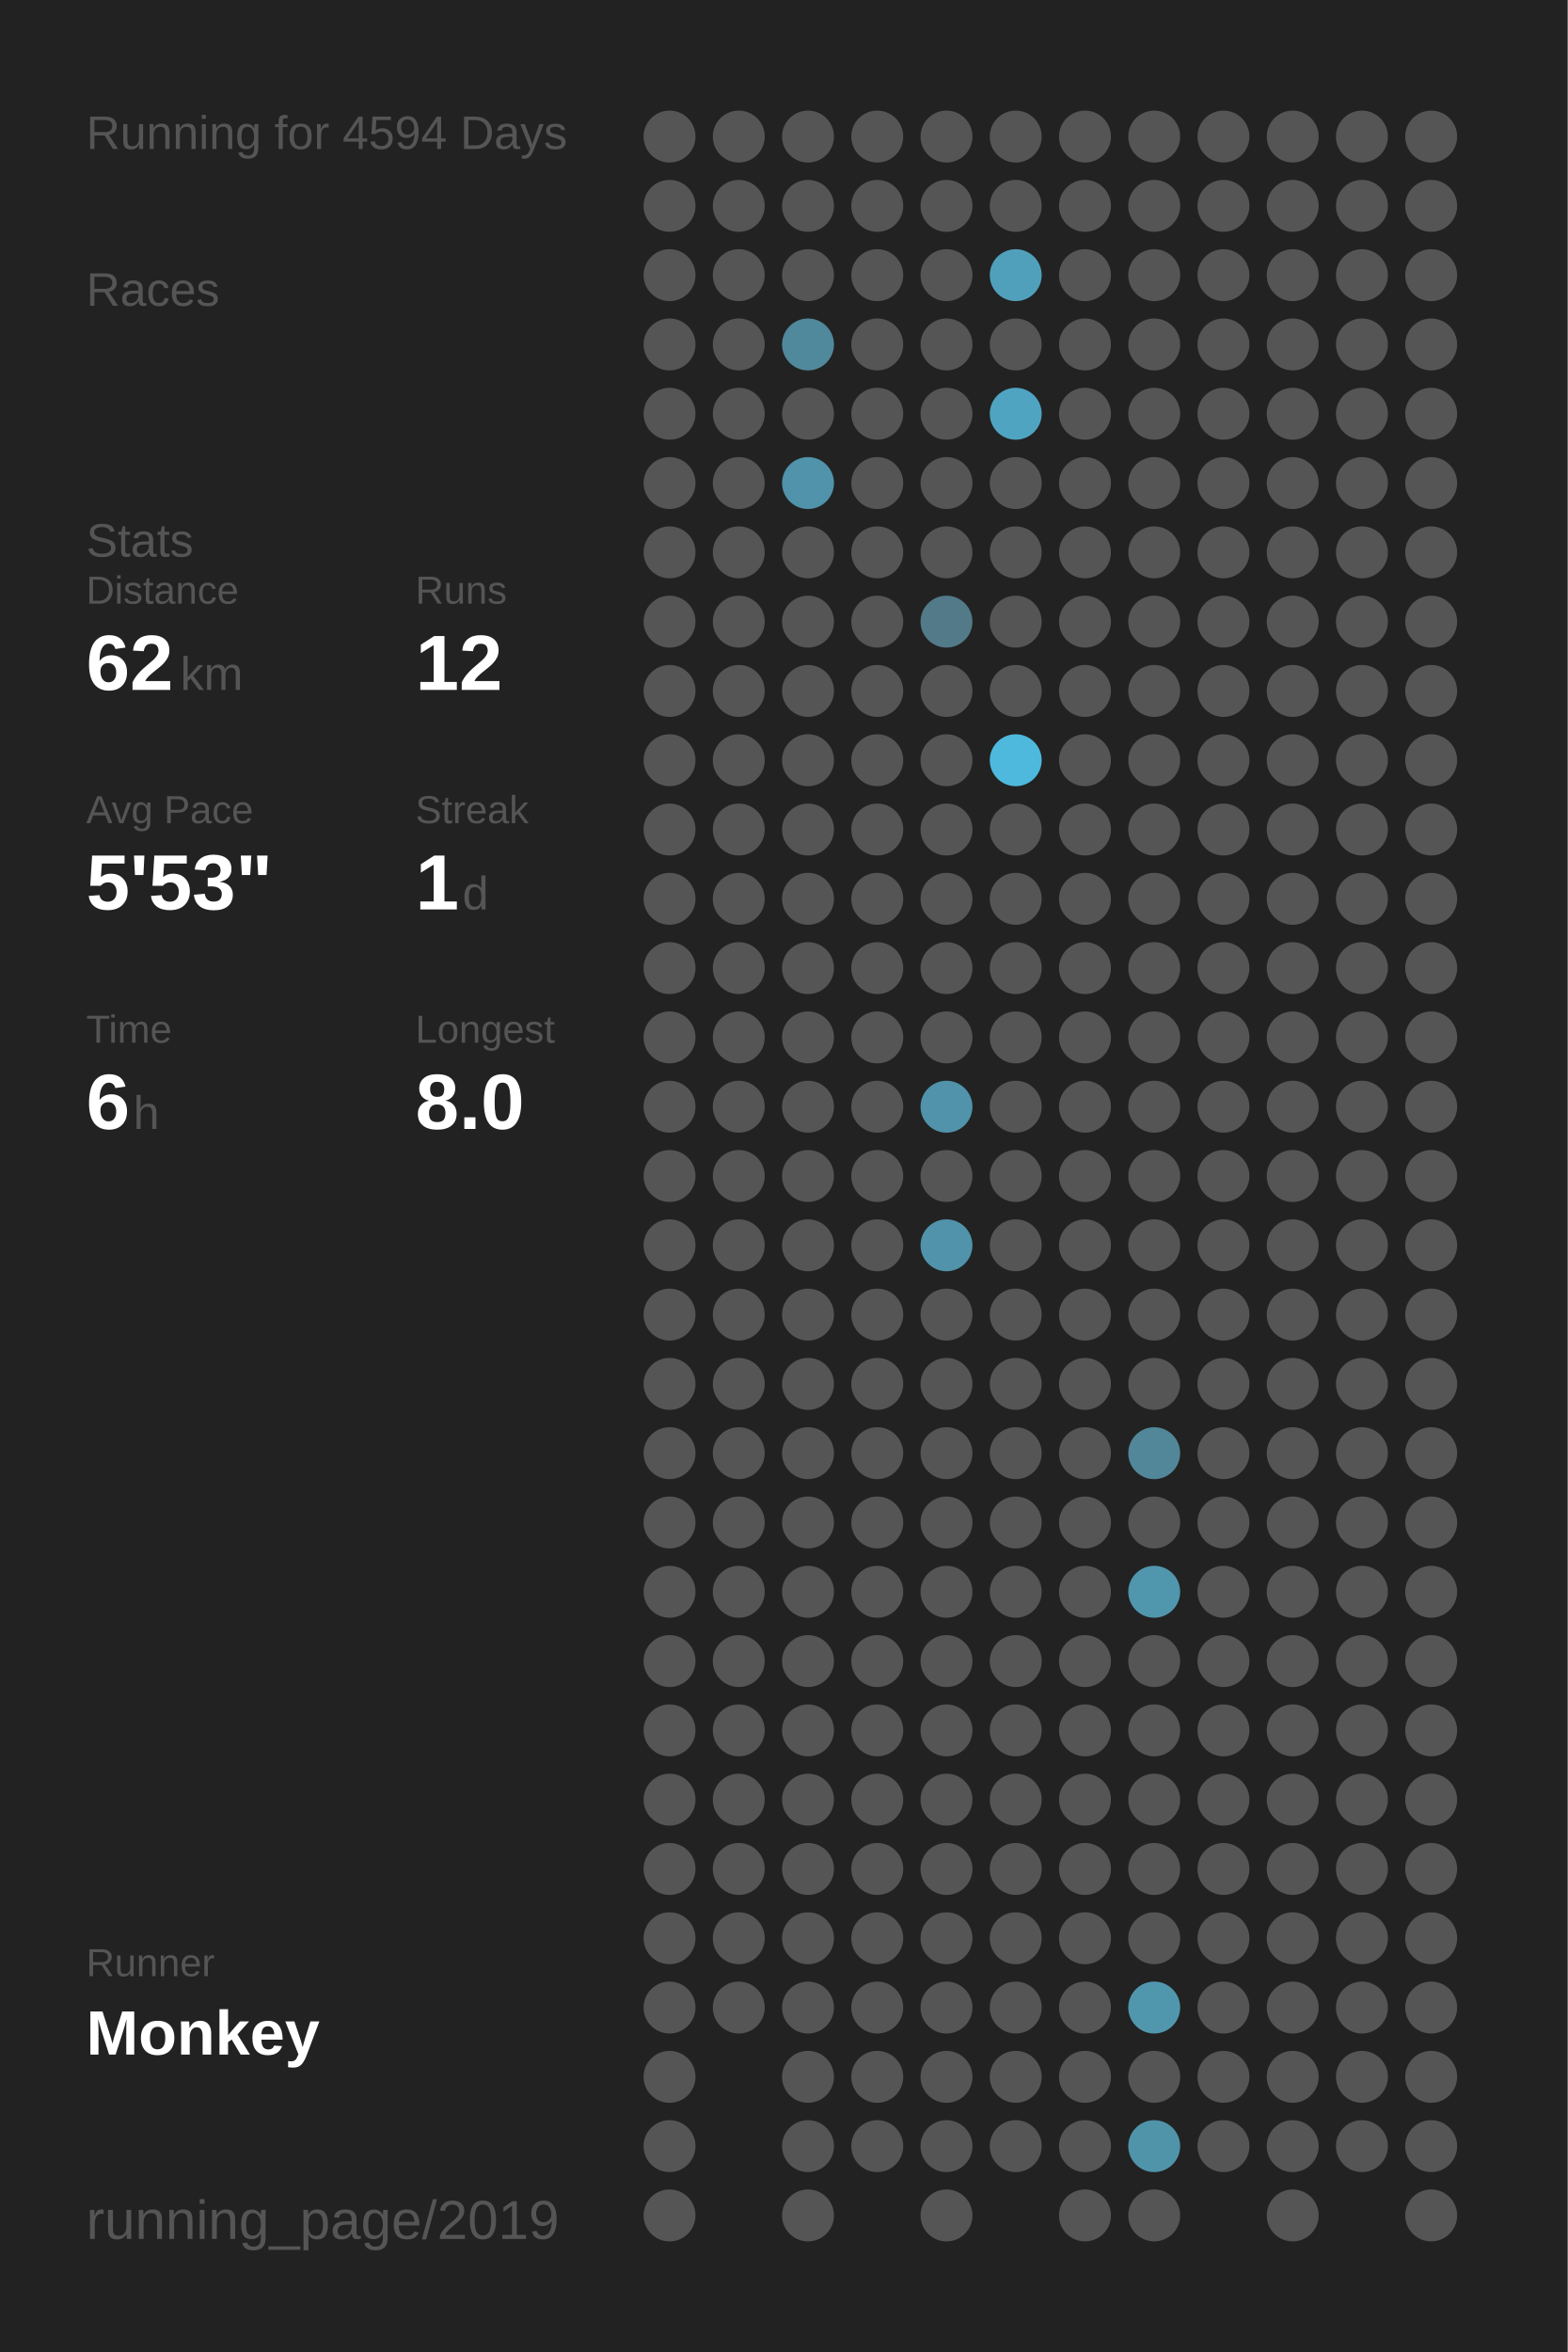
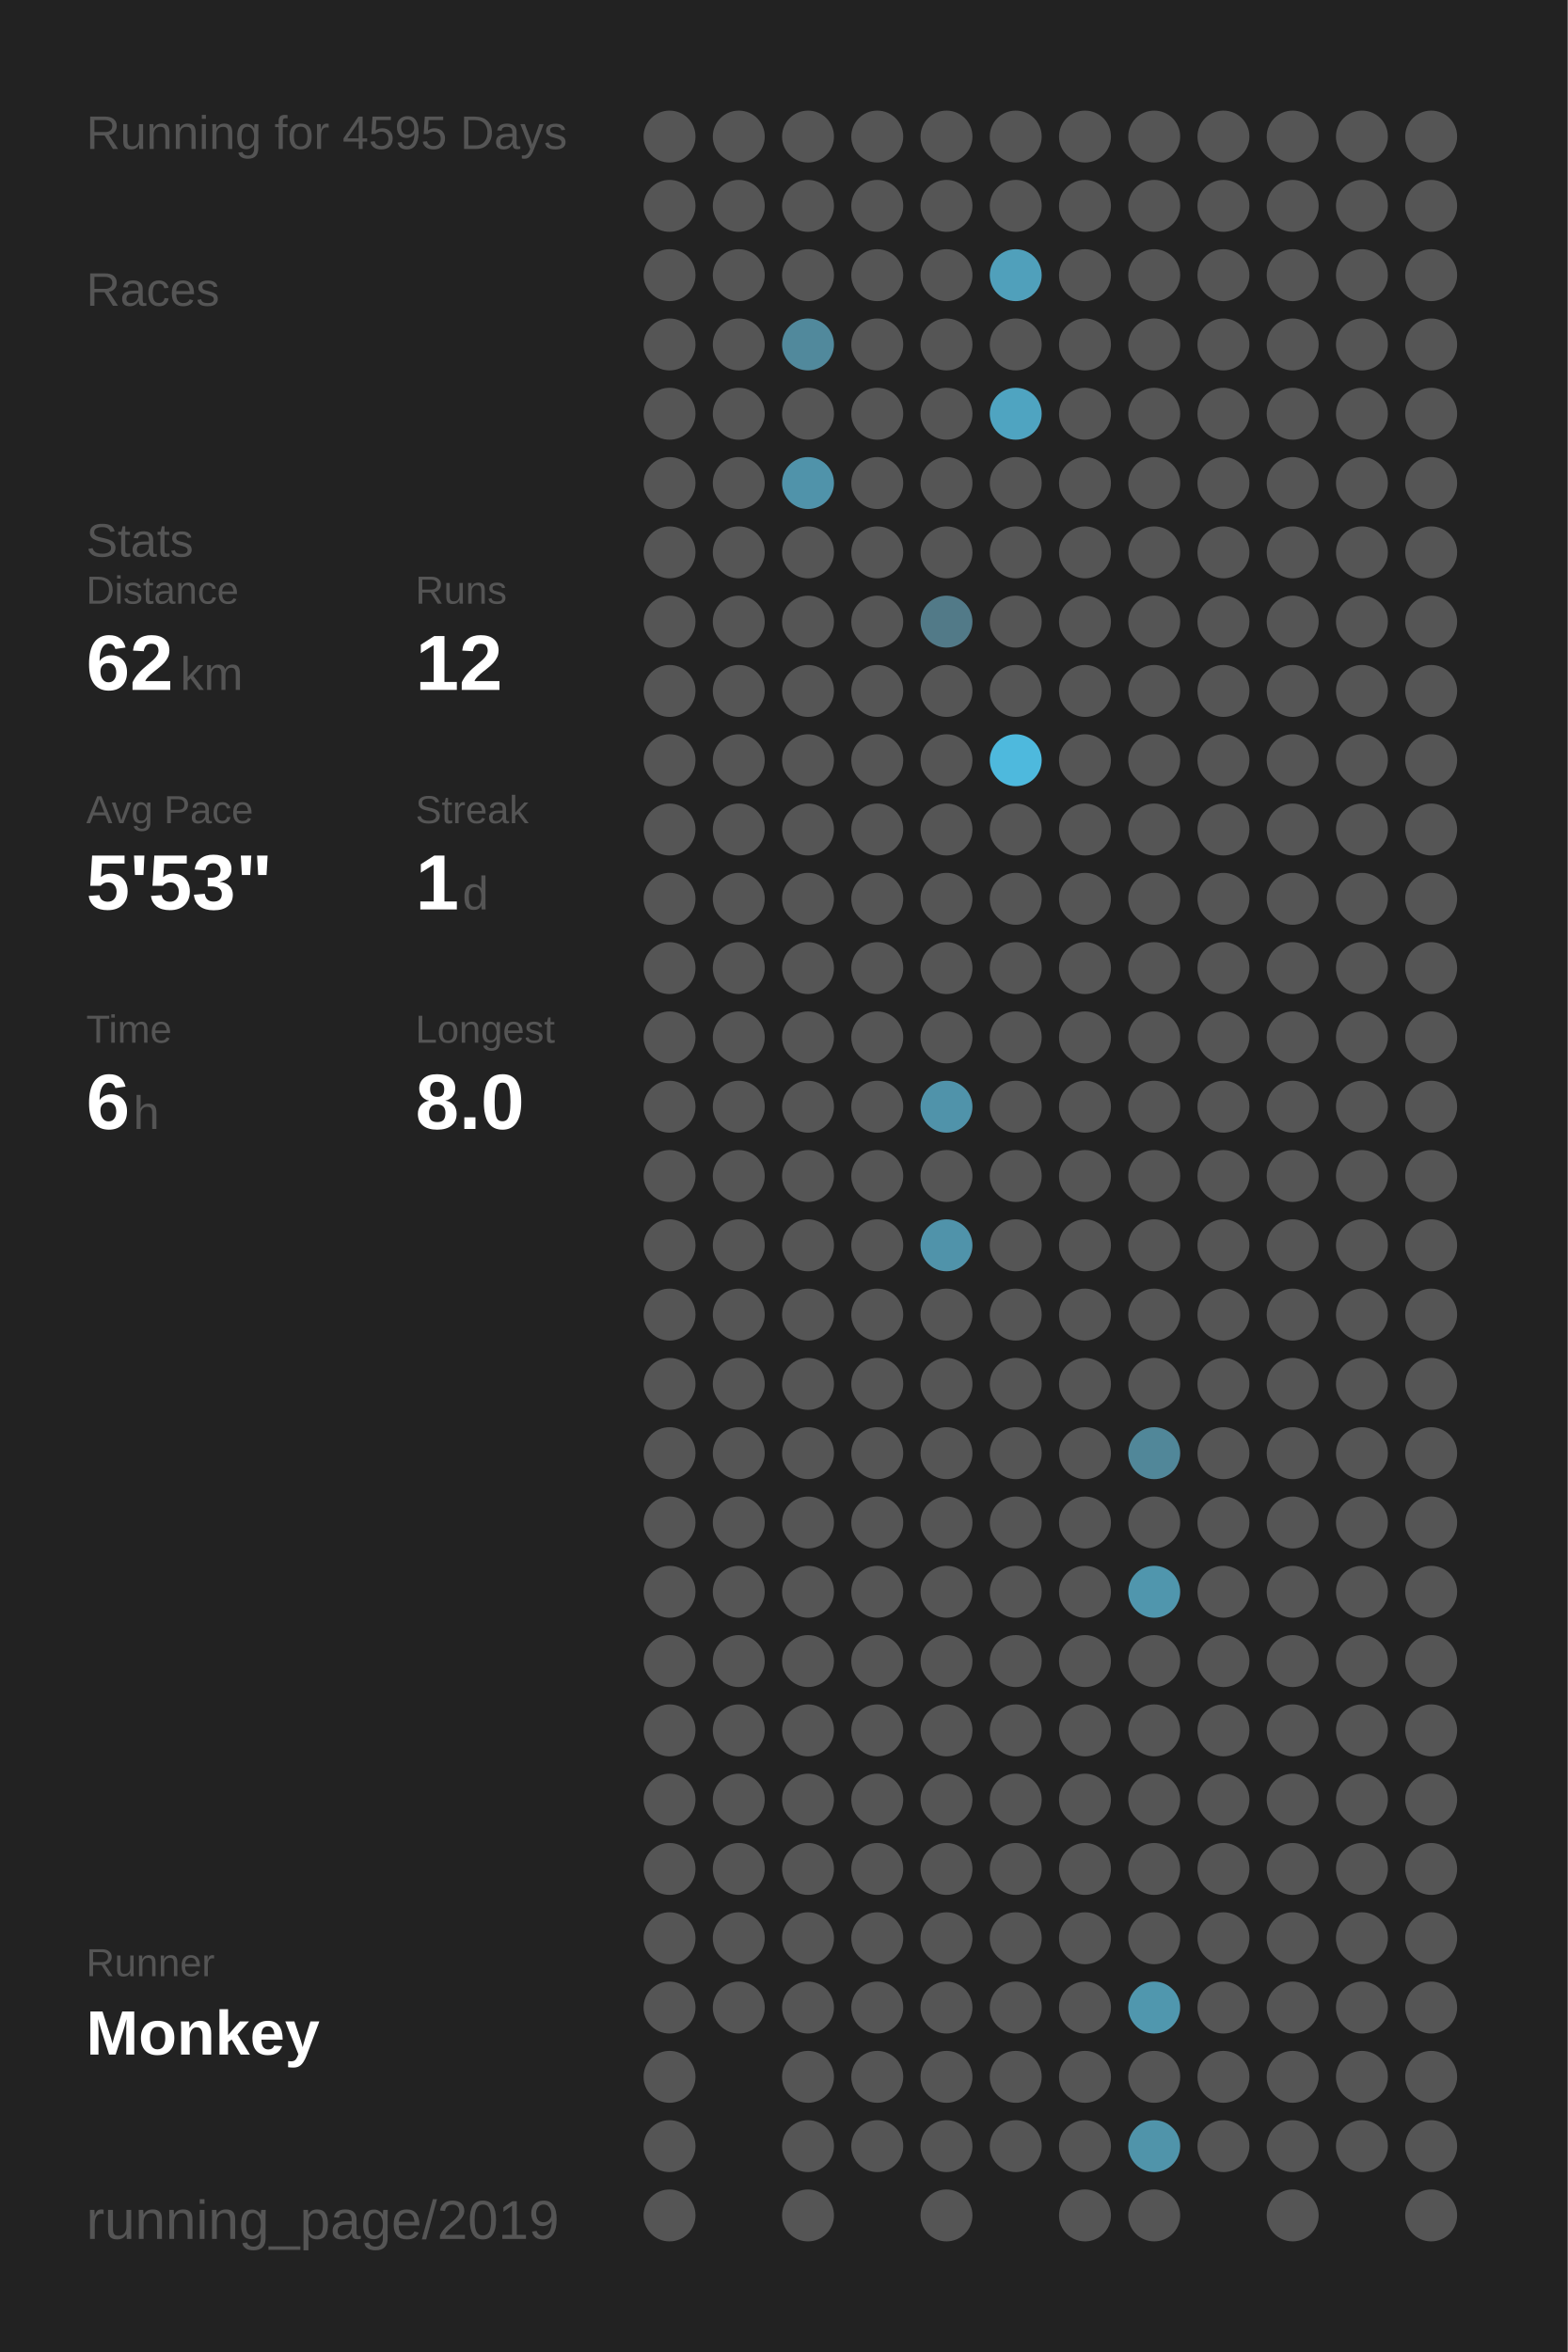
<svg xmlns="http://www.w3.org/2000/svg" baseProfile="full" height="300mm" version="1.1" viewBox="0,0,200,300" width="200mm">
  <defs />
  <rect fill="#222222" height="300" width="200" x="0" y="0" />
-   <text fill="#555555" style="font-size:6px; font-family:Arial;" x="11" y="19">Running for 4594 Days</text>
+   <text fill="#555555" style="font-size:6px; font-family:Arial;" x="11" y="19">Running for 4595 Days</text>
  <text fill="#555555" style="font-size:6px; font-family:Arial;" x="11" y="39">Races</text>
  <text fill="#555555" style="font-size:6px; font-family:Arial;" x="11" y="71">Stats</text>
  <text fill="#555555" style="font-size:5px; font-family:Arial;" x="11" y="77">Distance</text>
  <text fill="#FFFFFF" style="font-size:10px; font-family:Arial; font-weight:bold;" x="11" y="88">62</text>
  <text fill="#555555" style="font-size:6px; font-family:Arial;" x="23" y="88">km</text>
  <text fill="#555555" style="font-size:5px; font-family:Arial;" x="53" y="77">Runs</text>
  <text fill="#FFFFFF" style="font-size:10px; font-family:Arial; font-weight:bold;" x="53" y="88">12</text>
  <text fill="#555555" style="font-size:5px; font-family:Arial;" x="11" y="105">Avg Pace</text>
  <text fill="#FFFFFF" style="font-size:10px; font-family:Arial; font-weight:bold;" x="11" y="116">5'53"</text>
  <text fill="#555555" style="font-size:5px; font-family:Arial;" x="53" y="105">Streak</text>
  <text fill="#FFFFFF" style="font-size:10px; font-family:Arial; font-weight:bold;" x="53" y="116">1</text>
  <text fill="#555555" style="font-size:6px; font-family:Arial;" x="59" y="116">d</text>
  <text fill="#555555" style="font-size:5px; font-family:Arial;" x="11" y="133">Time</text>
  <text fill="#FFFFFF" style="font-size:10px; font-family:Arial; font-weight:bold;" x="11" y="144">6</text>
  <text fill="#555555" style="font-size:6px; font-family:Arial;" x="17" y="144">h</text>
  <text fill="#555555" style="font-size:5px; font-family:Arial;" x="53" y="133">Longest</text>
  <text fill="#FFFFFF" style="font-size:10px; font-family:Arial; font-weight:bold;" x="53" y="144">8.0</text>
  <text fill="#555555" style="font-size:5px; font-family:Arial;" x="11" y="252.065">Runner</text>
  <text fill="#FFFFFF" style="font-size:8px; font-family:Arial; font-weight:bold;" x="11" y="262.065">Monkey</text>
  <text fill="#555555" style="font-size:7px; font-family:Arial;" x="11" y="285.581">running_page/2019</text>
  <circle cx="85.417" cy="17.419" fill="#555555" r="3.312" />
  <circle cx="85.417" cy="26.258" fill="#555555" r="3.312" />
  <circle cx="85.417" cy="35.097" fill="#555555" r="3.312" />
  <circle cx="85.417" cy="43.935" fill="#555555" r="3.312" />
  <circle cx="85.417" cy="52.774" fill="#555555" r="3.312" />
  <circle cx="85.417" cy="61.613" fill="#555555" r="3.312" />
  <circle cx="85.417" cy="70.452" fill="#555555" r="3.312" />
  <circle cx="85.417" cy="79.29" fill="#555555" r="3.312" />
  <circle cx="85.417" cy="88.129" fill="#555555" r="3.312" />
  <circle cx="85.417" cy="96.968" fill="#555555" r="3.312" />
  <circle cx="85.417" cy="105.806" fill="#555555" r="3.312" />
  <circle cx="85.417" cy="114.645" fill="#555555" r="3.312" />
  <circle cx="85.417" cy="123.484" fill="#555555" r="3.312" />
  <circle cx="85.417" cy="132.323" fill="#555555" r="3.312" />
  <circle cx="85.417" cy="141.161" fill="#555555" r="3.312" />
  <circle cx="85.417" cy="150" fill="#555555" r="3.312" />
  <circle cx="85.417" cy="158.839" fill="#555555" r="3.312" />
  <circle cx="85.417" cy="167.677" fill="#555555" r="3.312" />
  <circle cx="85.417" cy="176.516" fill="#555555" r="3.312" />
  <circle cx="85.417" cy="185.355" fill="#555555" r="3.312" />
  <circle cx="85.417" cy="194.194" fill="#555555" r="3.312" />
  <circle cx="85.417" cy="203.032" fill="#555555" r="3.312" />
  <circle cx="85.417" cy="211.871" fill="#555555" r="3.312" />
  <circle cx="85.417" cy="220.71" fill="#555555" r="3.312" />
  <circle cx="85.417" cy="229.548" fill="#555555" r="3.312" />
  <circle cx="85.417" cy="238.387" fill="#555555" r="3.312" />
  <circle cx="85.417" cy="247.226" fill="#555555" r="3.312" />
  <circle cx="85.417" cy="256.065" fill="#555555" r="3.312" />
  <circle cx="85.417" cy="264.903" fill="#555555" r="3.312" />
  <circle cx="85.417" cy="273.742" fill="#555555" r="3.312" />
  <circle cx="85.417" cy="282.581" fill="#555555" r="3.312" />
  <circle cx="94.25" cy="17.419" fill="#555555" r="3.312" />
  <circle cx="94.25" cy="26.258" fill="#555555" r="3.312" />
  <circle cx="94.25" cy="35.097" fill="#555555" r="3.312" />
  <circle cx="94.25" cy="43.935" fill="#555555" r="3.312" />
  <circle cx="94.25" cy="52.774" fill="#555555" r="3.312" />
  <circle cx="94.25" cy="61.613" fill="#555555" r="3.312" />
  <circle cx="94.25" cy="70.452" fill="#555555" r="3.312" />
  <circle cx="94.25" cy="79.29" fill="#555555" r="3.312" />
  <circle cx="94.25" cy="88.129" fill="#555555" r="3.312" />
  <circle cx="94.25" cy="96.968" fill="#555555" r="3.312" />
  <circle cx="94.25" cy="105.806" fill="#555555" r="3.312" />
  <circle cx="94.25" cy="114.645" fill="#555555" r="3.312" />
  <circle cx="94.25" cy="123.484" fill="#555555" r="3.312" />
  <circle cx="94.25" cy="132.323" fill="#555555" r="3.312" />
  <circle cx="94.25" cy="141.161" fill="#555555" r="3.312" />
  <circle cx="94.25" cy="150" fill="#555555" r="3.312" />
  <circle cx="94.25" cy="158.839" fill="#555555" r="3.312" />
  <circle cx="94.25" cy="167.677" fill="#555555" r="3.312" />
  <circle cx="94.25" cy="176.516" fill="#555555" r="3.312" />
  <circle cx="94.25" cy="185.355" fill="#555555" r="3.312" />
  <circle cx="94.25" cy="194.194" fill="#555555" r="3.312" />
  <circle cx="94.25" cy="203.032" fill="#555555" r="3.312" />
  <circle cx="94.25" cy="211.871" fill="#555555" r="3.312" />
  <circle cx="94.25" cy="220.71" fill="#555555" r="3.312" />
  <circle cx="94.25" cy="229.548" fill="#555555" r="3.312" />
  <circle cx="94.25" cy="238.387" fill="#555555" r="3.312" />
  <circle cx="94.25" cy="247.226" fill="#555555" r="3.312" />
  <circle cx="94.25" cy="256.065" fill="#555555" r="3.312" />
  <circle cx="103.083" cy="17.419" fill="#555555" r="3.312" />
  <circle cx="103.083" cy="26.258" fill="#555555" r="3.312" />
  <circle cx="103.083" cy="35.097" fill="#555555" r="3.312" />
  <circle cx="103.083" cy="43.935" fill="#51899c" r="3.312" />
  <circle cx="103.083" cy="52.774" fill="#555555" r="3.312" />
  <circle cx="103.083" cy="61.613" fill="#5093aa" r="3.312" />
  <circle cx="103.083" cy="70.452" fill="#555555" r="3.312" />
  <circle cx="103.083" cy="79.29" fill="#555555" r="3.312" />
  <circle cx="103.083" cy="88.129" fill="#555555" r="3.312" />
  <circle cx="103.083" cy="96.968" fill="#555555" r="3.312" />
  <circle cx="103.083" cy="105.806" fill="#555555" r="3.312" />
  <circle cx="103.083" cy="114.645" fill="#555555" r="3.312" />
  <circle cx="103.083" cy="123.484" fill="#555555" r="3.312" />
  <circle cx="103.083" cy="132.323" fill="#555555" r="3.312" />
  <circle cx="103.083" cy="141.161" fill="#555555" r="3.312" />
  <circle cx="103.083" cy="150" fill="#555555" r="3.312" />
  <circle cx="103.083" cy="158.839" fill="#555555" r="3.312" />
  <circle cx="103.083" cy="167.677" fill="#555555" r="3.312" />
  <circle cx="103.083" cy="176.516" fill="#555555" r="3.312" />
  <circle cx="103.083" cy="185.355" fill="#555555" r="3.312" />
  <circle cx="103.083" cy="194.194" fill="#555555" r="3.312" />
  <circle cx="103.083" cy="203.032" fill="#555555" r="3.312" />
  <circle cx="103.083" cy="211.871" fill="#555555" r="3.312" />
  <circle cx="103.083" cy="220.71" fill="#555555" r="3.312" />
  <circle cx="103.083" cy="229.548" fill="#555555" r="3.312" />
  <circle cx="103.083" cy="238.387" fill="#555555" r="3.312" />
  <circle cx="103.083" cy="247.226" fill="#555555" r="3.312" />
  <circle cx="103.083" cy="256.065" fill="#555555" r="3.312" />
  <circle cx="103.083" cy="264.903" fill="#555555" r="3.312" />
  <circle cx="103.083" cy="273.742" fill="#555555" r="3.312" />
  <circle cx="103.083" cy="282.581" fill="#555555" r="3.312" />
  <circle cx="111.917" cy="17.419" fill="#555555" r="3.312" />
  <circle cx="111.917" cy="26.258" fill="#555555" r="3.312" />
  <circle cx="111.917" cy="35.097" fill="#555555" r="3.312" />
  <circle cx="111.917" cy="43.935" fill="#555555" r="3.312" />
  <circle cx="111.917" cy="52.774" fill="#555555" r="3.312" />
  <circle cx="111.917" cy="61.613" fill="#555555" r="3.312" />
  <circle cx="111.917" cy="70.452" fill="#555555" r="3.312" />
  <circle cx="111.917" cy="79.29" fill="#555555" r="3.312" />
  <circle cx="111.917" cy="88.129" fill="#555555" r="3.312" />
  <circle cx="111.917" cy="96.968" fill="#555555" r="3.312" />
  <circle cx="111.917" cy="105.806" fill="#555555" r="3.312" />
  <circle cx="111.917" cy="114.645" fill="#555555" r="3.312" />
  <circle cx="111.917" cy="123.484" fill="#555555" r="3.312" />
  <circle cx="111.917" cy="132.323" fill="#555555" r="3.312" />
  <circle cx="111.917" cy="141.161" fill="#555555" r="3.312" />
  <circle cx="111.917" cy="150" fill="#555555" r="3.312" />
  <circle cx="111.917" cy="158.839" fill="#555555" r="3.312" />
  <circle cx="111.917" cy="167.677" fill="#555555" r="3.312" />
  <circle cx="111.917" cy="176.516" fill="#555555" r="3.312" />
  <circle cx="111.917" cy="185.355" fill="#555555" r="3.312" />
  <circle cx="111.917" cy="194.194" fill="#555555" r="3.312" />
  <circle cx="111.917" cy="203.032" fill="#555555" r="3.312" />
  <circle cx="111.917" cy="211.871" fill="#555555" r="3.312" />
  <circle cx="111.917" cy="220.71" fill="#555555" r="3.312" />
  <circle cx="111.917" cy="229.548" fill="#555555" r="3.312" />
  <circle cx="111.917" cy="238.387" fill="#555555" r="3.312" />
  <circle cx="111.917" cy="247.226" fill="#555555" r="3.312" />
  <circle cx="111.917" cy="256.065" fill="#555555" r="3.312" />
  <circle cx="111.917" cy="264.903" fill="#555555" r="3.312" />
  <circle cx="111.917" cy="273.742" fill="#555555" r="3.312" />
  <circle cx="120.75" cy="17.419" fill="#555555" r="3.312" />
  <circle cx="120.75" cy="26.258" fill="#555555" r="3.312" />
  <circle cx="120.75" cy="35.097" fill="#555555" r="3.312" />
  <circle cx="120.75" cy="43.935" fill="#555555" r="3.312" />
  <circle cx="120.75" cy="52.774" fill="#555555" r="3.312" />
  <circle cx="120.75" cy="61.613" fill="#555555" r="3.312" />
  <circle cx="120.75" cy="70.452" fill="#555555" r="3.312" />
  <circle cx="120.75" cy="79.29" fill="#527a88" r="3.312" />
  <circle cx="120.75" cy="88.129" fill="#555555" r="3.312" />
  <circle cx="120.75" cy="96.968" fill="#555555" r="3.312" />
  <circle cx="120.75" cy="105.806" fill="#555555" r="3.312" />
  <circle cx="120.75" cy="114.645" fill="#555555" r="3.312" />
  <circle cx="120.75" cy="123.484" fill="#555555" r="3.312" />
  <circle cx="120.75" cy="132.323" fill="#555555" r="3.312" />
  <circle cx="120.75" cy="141.161" fill="#5093aa" r="3.312" />
  <circle cx="120.75" cy="150" fill="#555555" r="3.312" />
  <circle cx="120.75" cy="158.839" fill="#5093aa" r="3.312" />
  <circle cx="120.75" cy="167.677" fill="#555555" r="3.312" />
  <circle cx="120.75" cy="176.516" fill="#555555" r="3.312" />
  <circle cx="120.75" cy="185.355" fill="#555555" r="3.312" />
  <circle cx="120.75" cy="194.194" fill="#555555" r="3.312" />
  <circle cx="120.75" cy="203.032" fill="#555555" r="3.312" />
  <circle cx="120.75" cy="211.871" fill="#555555" r="3.312" />
  <circle cx="120.75" cy="220.71" fill="#555555" r="3.312" />
  <circle cx="120.75" cy="229.548" fill="#555555" r="3.312" />
  <circle cx="120.75" cy="238.387" fill="#555555" r="3.312" />
  <circle cx="120.75" cy="247.226" fill="#555555" r="3.312" />
  <circle cx="120.75" cy="256.065" fill="#555555" r="3.312" />
  <circle cx="120.75" cy="264.903" fill="#555555" r="3.312" />
  <circle cx="120.75" cy="273.742" fill="#555555" r="3.312" />
  <circle cx="120.75" cy="282.581" fill="#555555" r="3.312" />
  <circle cx="129.583" cy="17.419" fill="#555555" r="3.312" />
  <circle cx="129.583" cy="26.258" fill="#555555" r="3.312" />
  <circle cx="129.583" cy="35.097" fill="#50a0bb" r="3.312" />
  <circle cx="129.583" cy="43.935" fill="#555555" r="3.312" />
  <circle cx="129.583" cy="52.774" fill="#4fa4c1" r="3.312" />
  <circle cx="129.583" cy="61.613" fill="#555555" r="3.312" />
  <circle cx="129.583" cy="70.452" fill="#555555" r="3.312" />
  <circle cx="129.583" cy="79.29" fill="#555555" r="3.312" />
  <circle cx="129.583" cy="88.129" fill="#555555" r="3.312" />
  <circle cx="129.583" cy="96.968" fill="#4eb9dd" r="3.312" />
  <circle cx="129.583" cy="105.806" fill="#555555" r="3.312" />
  <circle cx="129.583" cy="114.645" fill="#555555" r="3.312" />
  <circle cx="129.583" cy="123.484" fill="#555555" r="3.312" />
  <circle cx="129.583" cy="132.323" fill="#555555" r="3.312" />
  <circle cx="129.583" cy="141.161" fill="#555555" r="3.312" />
  <circle cx="129.583" cy="150" fill="#555555" r="3.312" />
  <circle cx="129.583" cy="158.839" fill="#555555" r="3.312" />
  <circle cx="129.583" cy="167.677" fill="#555555" r="3.312" />
  <circle cx="129.583" cy="176.516" fill="#555555" r="3.312" />
  <circle cx="129.583" cy="185.355" fill="#555555" r="3.312" />
  <circle cx="129.583" cy="194.194" fill="#555555" r="3.312" />
  <circle cx="129.583" cy="203.032" fill="#555555" r="3.312" />
  <circle cx="129.583" cy="211.871" fill="#555555" r="3.312" />
  <circle cx="129.583" cy="220.71" fill="#555555" r="3.312" />
  <circle cx="129.583" cy="229.548" fill="#555555" r="3.312" />
  <circle cx="129.583" cy="238.387" fill="#555555" r="3.312" />
  <circle cx="129.583" cy="247.226" fill="#555555" r="3.312" />
  <circle cx="129.583" cy="256.065" fill="#555555" r="3.312" />
  <circle cx="129.583" cy="264.903" fill="#555555" r="3.312" />
  <circle cx="129.583" cy="273.742" fill="#555555" r="3.312" />
  <circle cx="138.417" cy="17.419" fill="#555555" r="3.312" />
  <circle cx="138.417" cy="26.258" fill="#555555" r="3.312" />
  <circle cx="138.417" cy="35.097" fill="#555555" r="3.312" />
  <circle cx="138.417" cy="43.935" fill="#555555" r="3.312" />
  <circle cx="138.417" cy="52.774" fill="#555555" r="3.312" />
  <circle cx="138.417" cy="61.613" fill="#555555" r="3.312" />
  <circle cx="138.417" cy="70.452" fill="#555555" r="3.312" />
  <circle cx="138.417" cy="79.29" fill="#555555" r="3.312" />
  <circle cx="138.417" cy="88.129" fill="#555555" r="3.312" />
  <circle cx="138.417" cy="96.968" fill="#555555" r="3.312" />
  <circle cx="138.417" cy="105.806" fill="#555555" r="3.312" />
  <circle cx="138.417" cy="114.645" fill="#555555" r="3.312" />
  <circle cx="138.417" cy="123.484" fill="#555555" r="3.312" />
  <circle cx="138.417" cy="132.323" fill="#555555" r="3.312" />
  <circle cx="138.417" cy="141.161" fill="#555555" r="3.312" />
  <circle cx="138.417" cy="150" fill="#555555" r="3.312" />
  <circle cx="138.417" cy="158.839" fill="#555555" r="3.312" />
  <circle cx="138.417" cy="167.677" fill="#555555" r="3.312" />
  <circle cx="138.417" cy="176.516" fill="#555555" r="3.312" />
  <circle cx="138.417" cy="185.355" fill="#555555" r="3.312" />
  <circle cx="138.417" cy="194.194" fill="#555555" r="3.312" />
  <circle cx="138.417" cy="203.032" fill="#555555" r="3.312" />
  <circle cx="138.417" cy="211.871" fill="#555555" r="3.312" />
  <circle cx="138.417" cy="220.71" fill="#555555" r="3.312" />
  <circle cx="138.417" cy="229.548" fill="#555555" r="3.312" />
  <circle cx="138.417" cy="238.387" fill="#555555" r="3.312" />
  <circle cx="138.417" cy="247.226" fill="#555555" r="3.312" />
  <circle cx="138.417" cy="256.065" fill="#555555" r="3.312" />
  <circle cx="138.417" cy="264.903" fill="#555555" r="3.312" />
  <circle cx="138.417" cy="273.742" fill="#555555" r="3.312" />
  <circle cx="138.417" cy="282.581" fill="#555555" r="3.312" />
  <circle cx="147.25" cy="17.419" fill="#555555" r="3.312" />
  <circle cx="147.25" cy="26.258" fill="#555555" r="3.312" />
  <circle cx="147.25" cy="35.097" fill="#555555" r="3.312" />
  <circle cx="147.25" cy="43.935" fill="#555555" r="3.312" />
  <circle cx="147.25" cy="52.774" fill="#555555" r="3.312" />
  <circle cx="147.25" cy="61.613" fill="#555555" r="3.312" />
  <circle cx="147.25" cy="70.452" fill="#555555" r="3.312" />
  <circle cx="147.25" cy="79.29" fill="#555555" r="3.312" />
  <circle cx="147.25" cy="88.129" fill="#555555" r="3.312" />
  <circle cx="147.25" cy="96.968" fill="#555555" r="3.312" />
  <circle cx="147.25" cy="105.806" fill="#555555" r="3.312" />
  <circle cx="147.25" cy="114.645" fill="#555555" r="3.312" />
  <circle cx="147.25" cy="123.484" fill="#555555" r="3.312" />
  <circle cx="147.25" cy="132.323" fill="#555555" r="3.312" />
  <circle cx="147.25" cy="141.161" fill="#555555" r="3.312" />
  <circle cx="147.25" cy="150" fill="#555555" r="3.312" />
  <circle cx="147.25" cy="158.839" fill="#555555" r="3.312" />
  <circle cx="147.25" cy="167.677" fill="#555555" r="3.312" />
  <circle cx="147.25" cy="176.516" fill="#555555" r="3.312" />
  <circle cx="147.25" cy="185.355" fill="#518799" r="3.312" />
  <circle cx="147.25" cy="194.194" fill="#555555" r="3.312" />
  <circle cx="147.25" cy="203.032" fill="#5096ad" r="3.312" />
  <circle cx="147.25" cy="211.871" fill="#555555" r="3.312" />
  <circle cx="147.25" cy="220.71" fill="#555555" r="3.312" />
  <circle cx="147.25" cy="229.548" fill="#555555" r="3.312" />
  <circle cx="147.25" cy="238.387" fill="#555555" r="3.312" />
  <circle cx="147.25" cy="247.226" fill="#555555" r="3.312" />
  <circle cx="147.25" cy="256.065" fill="#5097ae" r="3.312" />
  <circle cx="147.25" cy="264.903" fill="#555555" r="3.312" />
  <circle cx="147.25" cy="273.742" fill="#5094aa" r="3.312" />
  <circle cx="147.25" cy="282.581" fill="#555555" r="3.312" />
  <circle cx="156.083" cy="17.419" fill="#555555" r="3.312" />
  <circle cx="156.083" cy="26.258" fill="#555555" r="3.312" />
  <circle cx="156.083" cy="35.097" fill="#555555" r="3.312" />
  <circle cx="156.083" cy="43.935" fill="#555555" r="3.312" />
  <circle cx="156.083" cy="52.774" fill="#555555" r="3.312" />
  <circle cx="156.083" cy="61.613" fill="#555555" r="3.312" />
  <circle cx="156.083" cy="70.452" fill="#555555" r="3.312" />
  <circle cx="156.083" cy="79.29" fill="#555555" r="3.312" />
  <circle cx="156.083" cy="88.129" fill="#555555" r="3.312" />
  <circle cx="156.083" cy="96.968" fill="#555555" r="3.312" />
  <circle cx="156.083" cy="105.806" fill="#555555" r="3.312" />
  <circle cx="156.083" cy="114.645" fill="#555555" r="3.312" />
  <circle cx="156.083" cy="123.484" fill="#555555" r="3.312" />
  <circle cx="156.083" cy="132.323" fill="#555555" r="3.312" />
  <circle cx="156.083" cy="141.161" fill="#555555" r="3.312" />
  <circle cx="156.083" cy="150" fill="#555555" r="3.312" />
  <circle cx="156.083" cy="158.839" fill="#555555" r="3.312" />
  <circle cx="156.083" cy="167.677" fill="#555555" r="3.312" />
  <circle cx="156.083" cy="176.516" fill="#555555" r="3.312" />
  <circle cx="156.083" cy="185.355" fill="#555555" r="3.312" />
  <circle cx="156.083" cy="194.194" fill="#555555" r="3.312" />
  <circle cx="156.083" cy="203.032" fill="#555555" r="3.312" />
  <circle cx="156.083" cy="211.871" fill="#555555" r="3.312" />
  <circle cx="156.083" cy="220.71" fill="#555555" r="3.312" />
  <circle cx="156.083" cy="229.548" fill="#555555" r="3.312" />
  <circle cx="156.083" cy="238.387" fill="#555555" r="3.312" />
  <circle cx="156.083" cy="247.226" fill="#555555" r="3.312" />
  <circle cx="156.083" cy="256.065" fill="#555555" r="3.312" />
  <circle cx="156.083" cy="264.903" fill="#555555" r="3.312" />
  <circle cx="156.083" cy="273.742" fill="#555555" r="3.312" />
  <circle cx="164.917" cy="17.419" fill="#555555" r="3.312" />
  <circle cx="164.917" cy="26.258" fill="#555555" r="3.312" />
  <circle cx="164.917" cy="35.097" fill="#555555" r="3.312" />
  <circle cx="164.917" cy="43.935" fill="#555555" r="3.312" />
  <circle cx="164.917" cy="52.774" fill="#555555" r="3.312" />
  <circle cx="164.917" cy="61.613" fill="#555555" r="3.312" />
  <circle cx="164.917" cy="70.452" fill="#555555" r="3.312" />
  <circle cx="164.917" cy="79.29" fill="#555555" r="3.312" />
  <circle cx="164.917" cy="88.129" fill="#555555" r="3.312" />
  <circle cx="164.917" cy="96.968" fill="#555555" r="3.312" />
  <circle cx="164.917" cy="105.806" fill="#555555" r="3.312" />
  <circle cx="164.917" cy="114.645" fill="#555555" r="3.312" />
  <circle cx="164.917" cy="123.484" fill="#555555" r="3.312" />
  <circle cx="164.917" cy="132.323" fill="#555555" r="3.312" />
  <circle cx="164.917" cy="141.161" fill="#555555" r="3.312" />
  <circle cx="164.917" cy="150" fill="#555555" r="3.312" />
  <circle cx="164.917" cy="158.839" fill="#555555" r="3.312" />
  <circle cx="164.917" cy="167.677" fill="#555555" r="3.312" />
  <circle cx="164.917" cy="176.516" fill="#555555" r="3.312" />
  <circle cx="164.917" cy="185.355" fill="#555555" r="3.312" />
  <circle cx="164.917" cy="194.194" fill="#555555" r="3.312" />
  <circle cx="164.917" cy="203.032" fill="#555555" r="3.312" />
  <circle cx="164.917" cy="211.871" fill="#555555" r="3.312" />
  <circle cx="164.917" cy="220.71" fill="#555555" r="3.312" />
  <circle cx="164.917" cy="229.548" fill="#555555" r="3.312" />
  <circle cx="164.917" cy="238.387" fill="#555555" r="3.312" />
  <circle cx="164.917" cy="247.226" fill="#555555" r="3.312" />
  <circle cx="164.917" cy="256.065" fill="#555555" r="3.312" />
  <circle cx="164.917" cy="264.903" fill="#555555" r="3.312" />
  <circle cx="164.917" cy="273.742" fill="#555555" r="3.312" />
  <circle cx="164.917" cy="282.581" fill="#555555" r="3.312" />
  <circle cx="173.75" cy="17.419" fill="#555555" r="3.312" />
  <circle cx="173.75" cy="26.258" fill="#555555" r="3.312" />
  <circle cx="173.75" cy="35.097" fill="#555555" r="3.312" />
  <circle cx="173.75" cy="43.935" fill="#555555" r="3.312" />
  <circle cx="173.75" cy="52.774" fill="#555555" r="3.312" />
  <circle cx="173.75" cy="61.613" fill="#555555" r="3.312" />
  <circle cx="173.75" cy="70.452" fill="#555555" r="3.312" />
  <circle cx="173.75" cy="79.29" fill="#555555" r="3.312" />
  <circle cx="173.75" cy="88.129" fill="#555555" r="3.312" />
  <circle cx="173.75" cy="96.968" fill="#555555" r="3.312" />
  <circle cx="173.75" cy="105.806" fill="#555555" r="3.312" />
  <circle cx="173.75" cy="114.645" fill="#555555" r="3.312" />
  <circle cx="173.75" cy="123.484" fill="#555555" r="3.312" />
  <circle cx="173.75" cy="132.323" fill="#555555" r="3.312" />
  <circle cx="173.75" cy="141.161" fill="#555555" r="3.312" />
  <circle cx="173.75" cy="150" fill="#555555" r="3.312" />
  <circle cx="173.75" cy="158.839" fill="#555555" r="3.312" />
  <circle cx="173.75" cy="167.677" fill="#555555" r="3.312" />
  <circle cx="173.75" cy="176.516" fill="#555555" r="3.312" />
  <circle cx="173.75" cy="185.355" fill="#555555" r="3.312" />
  <circle cx="173.75" cy="194.194" fill="#555555" r="3.312" />
  <circle cx="173.75" cy="203.032" fill="#555555" r="3.312" />
  <circle cx="173.75" cy="211.871" fill="#555555" r="3.312" />
  <circle cx="173.75" cy="220.71" fill="#555555" r="3.312" />
  <circle cx="173.75" cy="229.548" fill="#555555" r="3.312" />
  <circle cx="173.75" cy="238.387" fill="#555555" r="3.312" />
  <circle cx="173.75" cy="247.226" fill="#555555" r="3.312" />
  <circle cx="173.75" cy="256.065" fill="#555555" r="3.312" />
  <circle cx="173.75" cy="264.903" fill="#555555" r="3.312" />
  <circle cx="173.75" cy="273.742" fill="#555555" r="3.312" />
  <circle cx="182.583" cy="17.419" fill="#555555" r="3.312" />
  <circle cx="182.583" cy="26.258" fill="#555555" r="3.312" />
  <circle cx="182.583" cy="35.097" fill="#555555" r="3.312" />
  <circle cx="182.583" cy="43.935" fill="#555555" r="3.312" />
  <circle cx="182.583" cy="52.774" fill="#555555" r="3.312" />
  <circle cx="182.583" cy="61.613" fill="#555555" r="3.312" />
  <circle cx="182.583" cy="70.452" fill="#555555" r="3.312" />
  <circle cx="182.583" cy="79.29" fill="#555555" r="3.312" />
  <circle cx="182.583" cy="88.129" fill="#555555" r="3.312" />
  <circle cx="182.583" cy="96.968" fill="#555555" r="3.312" />
  <circle cx="182.583" cy="105.806" fill="#555555" r="3.312" />
  <circle cx="182.583" cy="114.645" fill="#555555" r="3.312" />
  <circle cx="182.583" cy="123.484" fill="#555555" r="3.312" />
  <circle cx="182.583" cy="132.323" fill="#555555" r="3.312" />
  <circle cx="182.583" cy="141.161" fill="#555555" r="3.312" />
  <circle cx="182.583" cy="150" fill="#555555" r="3.312" />
  <circle cx="182.583" cy="158.839" fill="#555555" r="3.312" />
  <circle cx="182.583" cy="167.677" fill="#555555" r="3.312" />
  <circle cx="182.583" cy="176.516" fill="#555555" r="3.312" />
  <circle cx="182.583" cy="185.355" fill="#555555" r="3.312" />
  <circle cx="182.583" cy="194.194" fill="#555555" r="3.312" />
  <circle cx="182.583" cy="203.032" fill="#555555" r="3.312" />
  <circle cx="182.583" cy="211.871" fill="#555555" r="3.312" />
  <circle cx="182.583" cy="220.71" fill="#555555" r="3.312" />
  <circle cx="182.583" cy="229.548" fill="#555555" r="3.312" />
  <circle cx="182.583" cy="238.387" fill="#555555" r="3.312" />
  <circle cx="182.583" cy="247.226" fill="#555555" r="3.312" />
  <circle cx="182.583" cy="256.065" fill="#555555" r="3.312" />
  <circle cx="182.583" cy="264.903" fill="#555555" r="3.312" />
  <circle cx="182.583" cy="273.742" fill="#555555" r="3.312" />
  <circle cx="182.583" cy="282.581" fill="#555555" r="3.312" />
</svg>
